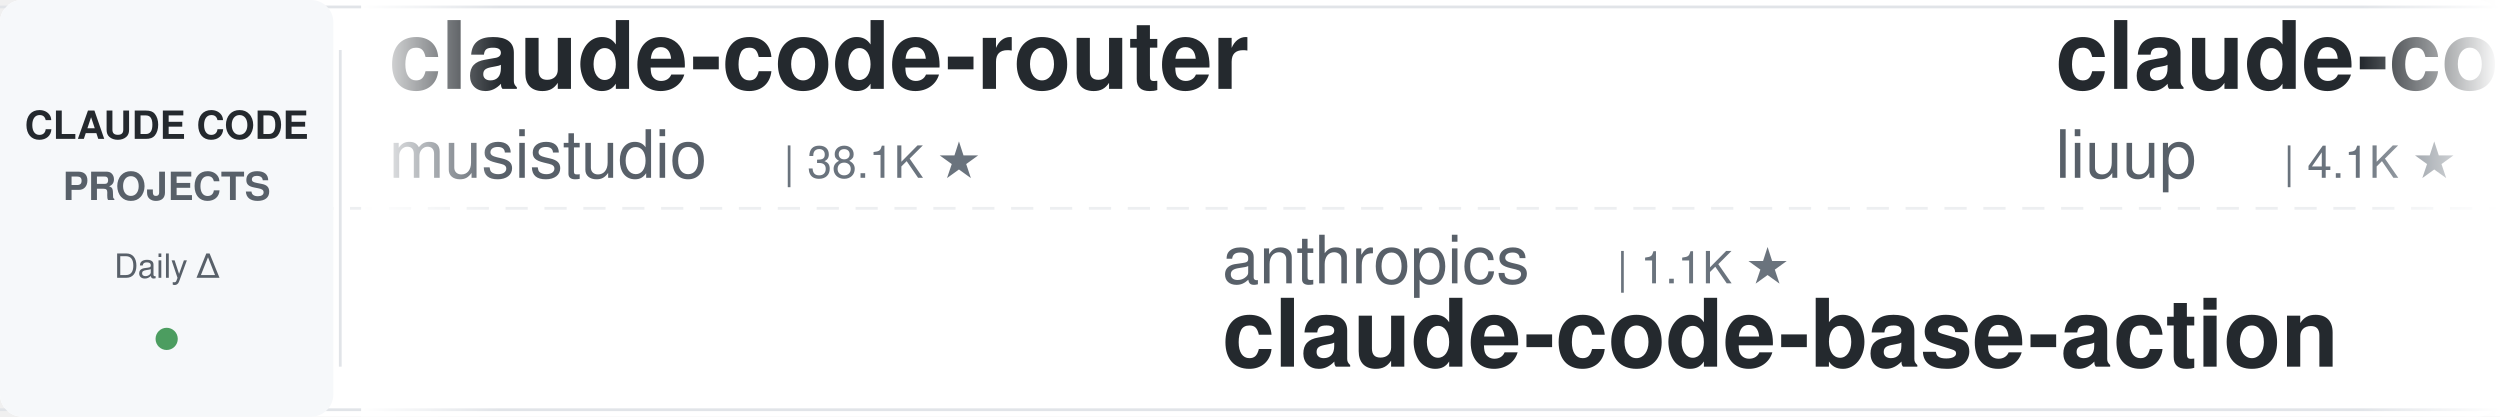
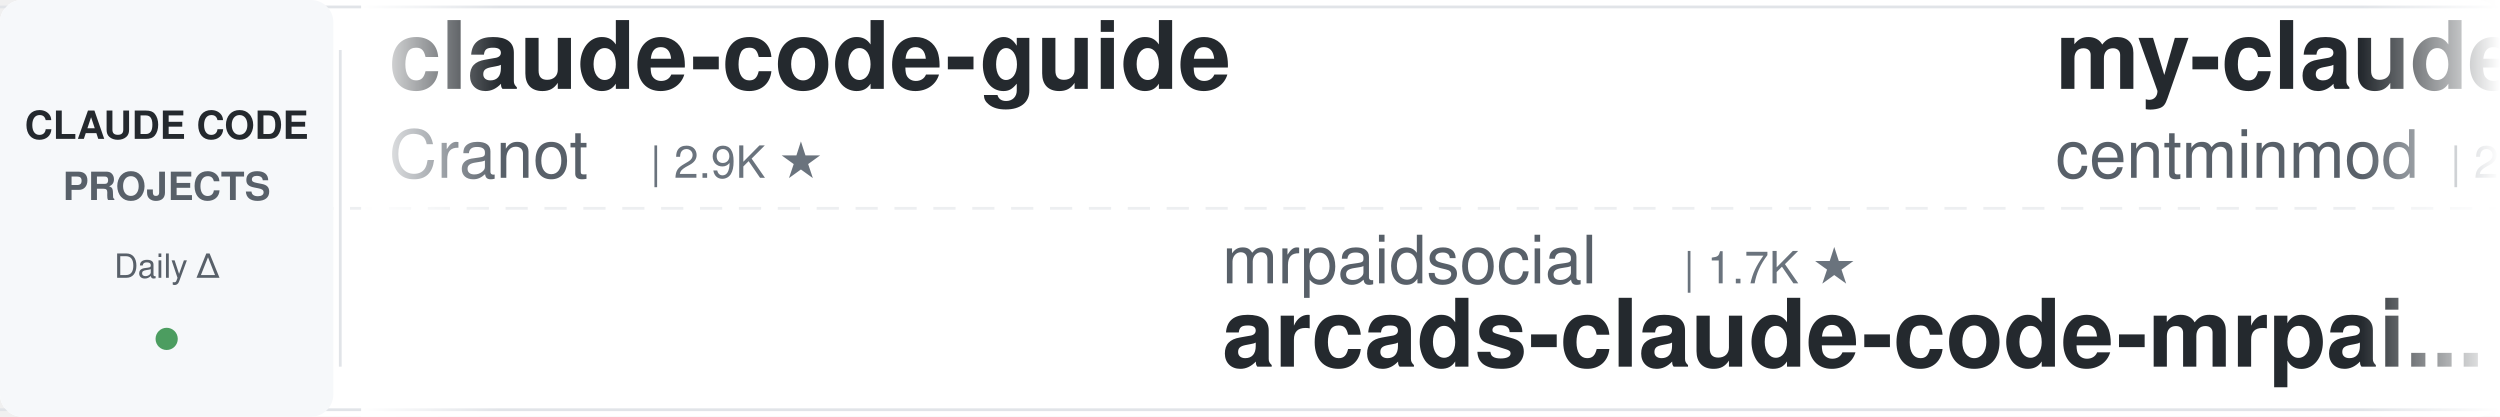
<svg xmlns="http://www.w3.org/2000/svg" width="900" height="150">
  <defs>
    <linearGradient id="leftFade" x1="0%" y1="0%" x2="100%" y2="0%">
      <stop offset="0%" style="stop-color:#ffffff;stop-opacity:1" />
      <stop offset="100%" style="stop-color:#ffffff;stop-opacity:0" />
    </linearGradient>
    <linearGradient id="rightFade" x1="0%" y1="0%" x2="100%" y2="0%">
      <stop offset="0%" style="stop-color:#ffffff;stop-opacity:0" />
      <stop offset="100%" style="stop-color:#ffffff;stop-opacity:1" />
    </linearGradient>
  </defs>
  <rect width="900" height="150" fill="#ffffff" rx="8" />
  <rect x="0" y="2" width="900" height="1" fill="#e1e4e8" />
  <rect x="0" y="147" width="900" height="1" fill="#e1e4e8" />
  <line x1="0" y1="75" x2="900" y2="75" stroke="#e1e4e8" stroke-width="1" stroke-dasharray="8 6" opacity="0.6" />
  <rect x="0" y="0" width="120" height="150" fill="#f6f8fa" rx="8" />
  <text x="60" y="50" font-family="-apple-system, BlinkMacSystemFont, 'Segoe UI', Helvetica, Arial, sans-serif" font-size="14" font-weight="600" fill="#24292e" text-anchor="middle">CLAUDE CODE</text>
  <text x="60" y="72" font-family="-apple-system, BlinkMacSystemFont, 'Segoe UI', Helvetica, Arial, sans-serif" font-size="14" font-weight="600" fill="#586069" text-anchor="middle">PROJECTS</text>
  <text x="60" y="100" font-family="-apple-system, BlinkMacSystemFont, 'Segoe UI', Helvetica, Arial, sans-serif" font-size="12" font-weight="500" fill="#586069" text-anchor="middle">Daily Δ</text>
  <circle cx="60" cy="122" r="4" fill="#22863a" opacity="0.8" />
  <rect x="122" y="18" width="1" height="114" fill="#e1e4e8" />
  <clipPath id="tickerClip">
    <rect x="130" y="0" width="770" height="150" />
  </clipPath>
  <g clip-path="url(#tickerClip)">
    <g id="tickerItems">
      <animateTransform attributeName="transform" attributeType="XML" type="translate" from="0 0" to="-3000 0" dur="54s" repeatCount="indefinite" />
      <g transform="translate(0, 0)">
-         <text x="140" y="32" font-family="-apple-system, BlinkMacSystemFont, 'Segoe UI', Helvetica, Arial, sans-serif" font-size="34" font-weight="600" fill="#24292e">claude-code-router</text>
-         <text x="140" y="64" font-family="-apple-system, BlinkMacSystemFont, 'Segoe UI', Helvetica, Arial, sans-serif" font-size="24" font-weight="400" fill="#586069">musistudio</text>
-         <text x="282" y="64" font-family="-apple-system, BlinkMacSystemFont, 'Segoe UI', Helvetica, Arial, sans-serif" font-size="16" font-weight="500" fill="#6a737d">| 38.1K ★</text>
+         <text x="140" y="32" font-family="-apple-system, BlinkMacSystemFont, 'Segoe UI', Helvetica, Arial, sans-serif" font-size="34" font-weight="600" fill="#24292e">claude-code-guide</text>
+         <text x="140" y="64" font-family="-apple-system, BlinkMacSystemFont, 'Segoe UI', Helvetica, Arial, sans-serif" font-size="24" font-weight="400" fill="#586069">Cranot</text>
+         <text x="234" y="64" font-family="-apple-system, BlinkMacSystemFont, 'Segoe UI', Helvetica, Arial, sans-serif" font-size="16" font-weight="500" fill="#6a737d">| 2.9K ★</text>
      </g>
      <g transform="translate(300, 0)">
-         <text x="140" y="102" font-family="-apple-system, BlinkMacSystemFont, 'Segoe UI', Helvetica, Arial, sans-serif" font-size="24" font-weight="400" fill="#586069">anthropics</text>
-         <text x="282" y="102" font-family="-apple-system, BlinkMacSystemFont, 'Segoe UI', Helvetica, Arial, sans-serif" font-size="16" font-weight="500" fill="#6a737d">| 1.1K ★</text>
-         <text x="140" y="132" font-family="-apple-system, BlinkMacSystemFont, 'Segoe UI', Helvetica, Arial, sans-serif" font-size="34" font-weight="600" fill="#24292e">claude-code-base-action</text>
+         <text x="140" y="102" font-family="-apple-system, BlinkMacSystemFont, 'Segoe UI', Helvetica, Arial, sans-serif" font-size="24" font-weight="400" fill="#586069">mrpaidsocial</text>
+         <text x="306" y="102" font-family="-apple-system, BlinkMacSystemFont, 'Segoe UI', Helvetica, Arial, sans-serif" font-size="16" font-weight="500" fill="#6a737d">| 1.7K ★</text>
+         <text x="140" y="132" font-family="-apple-system, BlinkMacSystemFont, 'Segoe UI', Helvetica, Arial, sans-serif" font-size="34" font-weight="600" fill="#24292e">arcads-claude-code-mrpai...</text>
      </g>
      <g transform="translate(600, 0)">
-         <text x="140" y="32" font-family="-apple-system, BlinkMacSystemFont, 'Segoe UI', Helvetica, Arial, sans-serif" font-size="34" font-weight="600" fill="#24292e">claude-code-analysis</text>
-         <text x="140" y="64" font-family="-apple-system, BlinkMacSystemFont, 'Segoe UI', Helvetica, Arial, sans-serif" font-size="24" font-weight="400" fill="#586069">liuup</text>
-         <text x="222" y="64" font-family="-apple-system, BlinkMacSystemFont, 'Segoe UI', Helvetica, Arial, sans-serif" font-size="16" font-weight="500" fill="#6a737d">| 4.1K ★</text>
+         <text x="140" y="32" font-family="-apple-system, BlinkMacSystemFont, 'Segoe UI', Helvetica, Arial, sans-serif" font-size="34" font-weight="600" fill="#24292e">my-claude-code-setup</text>
+         <text x="140" y="64" font-family="-apple-system, BlinkMacSystemFont, 'Segoe UI', Helvetica, Arial, sans-serif" font-size="24" font-weight="400" fill="#586069">centminmod</text>
+         <text x="282" y="64" font-family="-apple-system, BlinkMacSystemFont, 'Segoe UI', Helvetica, Arial, sans-serif" font-size="16" font-weight="500" fill="#6a737d">| 2.7K ★</text>
      </g>
      <g transform="translate(900, 0)">
-         <text x="140" y="102" font-family="-apple-system, BlinkMacSystemFont, 'Segoe UI', Helvetica, Arial, sans-serif" font-size="24" font-weight="400" fill="#586069">VoltAgent</text>
-         <text x="270" y="102" font-family="-apple-system, BlinkMacSystemFont, 'Segoe UI', Helvetica, Arial, sans-serif" font-size="16" font-weight="500" fill="#6a737d">| 26.5K ★</text>
-         <text x="140" y="132" font-family="-apple-system, BlinkMacSystemFont, 'Segoe UI', Helvetica, Arial, sans-serif" font-size="34" font-weight="600" fill="#24292e">awesome-claude-code-suba...</text>
+         <text x="140" y="102" font-family="-apple-system, BlinkMacSystemFont, 'Segoe UI', Helvetica, Arial, sans-serif" font-size="24" font-weight="400" fill="#586069">ding113</text>
+         <text x="246" y="102" font-family="-apple-system, BlinkMacSystemFont, 'Segoe UI', Helvetica, Arial, sans-serif" font-size="16" font-weight="500" fill="#6a737d">| 3.4K ★</text>
+         <text x="140" y="132" font-family="-apple-system, BlinkMacSystemFont, 'Segoe UI', Helvetica, Arial, sans-serif" font-size="34" font-weight="600" fill="#24292e">claude-code-hub</text>
      </g>
      <g transform="translate(1200, 0)">
-         <text x="140" y="32" font-family="-apple-system, BlinkMacSystemFont, 'Segoe UI', Helvetica, Arial, sans-serif" font-size="34" font-weight="600" fill="#24292e">claude-code-system-promp...</text>
-         <text x="140" y="64" font-family="-apple-system, BlinkMacSystemFont, 'Segoe UI', Helvetica, Arial, sans-serif" font-size="24" font-weight="400" fill="#586069">Piebald-AI</text>
-         <text x="282" y="64" font-family="-apple-system, BlinkMacSystemFont, 'Segoe UI', Helvetica, Arial, sans-serif" font-size="16" font-weight="500" fill="#6a737d">| 13.1K ★</text>
+         <text x="140" y="32" font-family="-apple-system, BlinkMacSystemFont, 'Segoe UI', Helvetica, Arial, sans-serif" font-size="34" font-weight="600" fill="#24292e">claude-code-source-build</text>
+         <text x="140" y="64" font-family="-apple-system, BlinkMacSystemFont, 'Segoe UI', Helvetica, Arial, sans-serif" font-size="24" font-weight="400" fill="#586069">andrew-kramer-inno</text>
+         <text x="378" y="64" font-family="-apple-system, BlinkMacSystemFont, 'Segoe UI', Helvetica, Arial, sans-serif" font-size="16" font-weight="500" fill="#6a737d">| 597 ★</text>
      </g>
      <g transform="translate(1500, 0)">
-         <text x="140" y="102" font-family="-apple-system, BlinkMacSystemFont, 'Segoe UI', Helvetica, Arial, sans-serif" font-size="24" font-weight="400" fill="#586069">Windy3f3f3f3f</text>
-         <text x="318" y="102" font-family="-apple-system, BlinkMacSystemFont, 'Segoe UI', Helvetica, Arial, sans-serif" font-size="16" font-weight="500" fill="#6a737d">| 3.8K ★</text>
-         <text x="140" y="132" font-family="-apple-system, BlinkMacSystemFont, 'Segoe UI', Helvetica, Arial, sans-serif" font-size="34" font-weight="600" fill="#24292e">how-claude-code-works</text>
+         <text x="140" y="102" font-family="-apple-system, BlinkMacSystemFont, 'Segoe UI', Helvetica, Arial, sans-serif" font-size="24" font-weight="400" fill="#586069">huangserva</text>
+         <text x="282" y="102" font-family="-apple-system, BlinkMacSystemFont, 'Segoe UI', Helvetica, Arial, sans-serif" font-size="16" font-weight="500" fill="#6a737d">| 631 ★</text>
+         <text x="140" y="132" font-family="-apple-system, BlinkMacSystemFont, 'Segoe UI', Helvetica, Arial, sans-serif" font-size="34" font-weight="600" fill="#24292e">claude-code-cli</text>
      </g>
      <g transform="translate(1800, 0)">
-         <text x="140" y="32" font-family="-apple-system, BlinkMacSystemFont, 'Segoe UI', Helvetica, Arial, sans-serif" font-size="34" font-weight="600" fill="#24292e">claude-code-showcase</text>
-         <text x="140" y="64" font-family="-apple-system, BlinkMacSystemFont, 'Segoe UI', Helvetica, Arial, sans-serif" font-size="24" font-weight="400" fill="#586069">ChrisWiles</text>
-         <text x="282" y="64" font-family="-apple-system, BlinkMacSystemFont, 'Segoe UI', Helvetica, Arial, sans-serif" font-size="16" font-weight="500" fill="#6a737d">| 6.1K ★</text>
+         <text x="140" y="32" font-family="-apple-system, BlinkMacSystemFont, 'Segoe UI', Helvetica, Arial, sans-serif" font-size="34" font-weight="600" fill="#24292e">Claude-Code-Usage-Monito...</text>
+         <text x="140" y="64" font-family="-apple-system, BlinkMacSystemFont, 'Segoe UI', Helvetica, Arial, sans-serif" font-size="24" font-weight="400" fill="#586069">Maciek-roboblog</text>
+         <text x="342" y="64" font-family="-apple-system, BlinkMacSystemFont, 'Segoe UI', Helvetica, Arial, sans-serif" font-size="16" font-weight="500" fill="#6a737d">| 8.8K ★</text>
      </g>
      <g transform="translate(2100, 0)">
-         <text x="140" y="102" font-family="-apple-system, BlinkMacSystemFont, 'Segoe UI', Helvetica, Arial, sans-serif" font-size="24" font-weight="400" fill="#586069">xu-xiang</text>
-         <text x="258" y="102" font-family="-apple-system, BlinkMacSystemFont, 'Segoe UI', Helvetica, Arial, sans-serif" font-size="16" font-weight="500" fill="#6a737d">| 2.0K ★</text>
-         <text x="140" y="132" font-family="-apple-system, BlinkMacSystemFont, 'Segoe UI', Helvetica, Arial, sans-serif" font-size="34" font-weight="600" fill="#24292e">everything-claude-code-z...</text>
+         <text x="140" y="102" font-family="-apple-system, BlinkMacSystemFont, 'Segoe UI', Helvetica, Arial, sans-serif" font-size="24" font-weight="400" fill="#586069">ccplugins</text>
+         <text x="270" y="102" font-family="-apple-system, BlinkMacSystemFont, 'Segoe UI', Helvetica, Arial, sans-serif" font-size="16" font-weight="500" fill="#6a737d">| 1.0K ★</text>
+         <text x="140" y="132" font-family="-apple-system, BlinkMacSystemFont, 'Segoe UI', Helvetica, Arial, sans-serif" font-size="34" font-weight="600" fill="#24292e">awesome-claude-code-plug...</text>
      </g>
      <g transform="translate(2400, 0)">
-         <text x="140" y="32" font-family="-apple-system, BlinkMacSystemFont, 'Segoe UI', Helvetica, Arial, sans-serif" font-size="34" font-weight="600" fill="#24292e">edmunds-claude-code</text>
-         <text x="140" y="64" font-family="-apple-system, BlinkMacSystemFont, 'Segoe UI', Helvetica, Arial, sans-serif" font-size="24" font-weight="400" fill="#586069">edmund-io</text>
-         <text x="270" y="64" font-family="-apple-system, BlinkMacSystemFont, 'Segoe UI', Helvetica, Arial, sans-serif" font-size="16" font-weight="500" fill="#6a737d">| 1.5K ★</text>
+         <text x="140" y="32" font-family="-apple-system, BlinkMacSystemFont, 'Segoe UI', Helvetica, Arial, sans-serif" font-size="34" font-weight="600" fill="#24292e">ClaudeCode-Portable</text>
+         <text x="140" y="64" font-family="-apple-system, BlinkMacSystemFont, 'Segoe UI', Helvetica, Arial, sans-serif" font-size="24" font-weight="400" fill="#586069">techjarves</text>
+         <text x="282" y="64" font-family="-apple-system, BlinkMacSystemFont, 'Segoe UI', Helvetica, Arial, sans-serif" font-size="16" font-weight="500" fill="#6a737d">| 1.6K ★</text>
      </g>
      <g transform="translate(2700, 0)">
-         <text x="140" y="102" font-family="-apple-system, BlinkMacSystemFont, 'Segoe UI', Helvetica, Arial, sans-serif" font-size="24" font-weight="400" fill="#586069">zebbern</text>
-         <text x="246" y="102" font-family="-apple-system, BlinkMacSystemFont, 'Segoe UI', Helvetica, Arial, sans-serif" font-size="16" font-weight="500" fill="#6a737d">| 4.7K ★</text>
-         <text x="140" y="132" font-family="-apple-system, BlinkMacSystemFont, 'Segoe UI', Helvetica, Arial, sans-serif" font-size="34" font-weight="600" fill="#24292e">claude-code-guide</text>
+         <text x="140" y="102" font-family="-apple-system, BlinkMacSystemFont, 'Segoe UI', Helvetica, Arial, sans-serif" font-size="24" font-weight="400" fill="#586069">VILA-Lab</text>
+         <text x="258" y="102" font-family="-apple-system, BlinkMacSystemFont, 'Segoe UI', Helvetica, Arial, sans-serif" font-size="16" font-weight="500" fill="#6a737d">| 2.2K ★</text>
+         <text x="140" y="132" font-family="-apple-system, BlinkMacSystemFont, 'Segoe UI', Helvetica, Arial, sans-serif" font-size="34" font-weight="600" fill="#24292e">Dive-into-Claude-Code</text>
      </g>
      <g transform="translate(3000, 0)">
-         <text x="140" y="32" font-family="-apple-system, BlinkMacSystemFont, 'Segoe UI', Helvetica, Arial, sans-serif" font-size="34" font-weight="600" fill="#24292e">claude-code-router</text>
-         <text x="140" y="64" font-family="-apple-system, BlinkMacSystemFont, 'Segoe UI', Helvetica, Arial, sans-serif" font-size="24" font-weight="400" fill="#586069">musistudio</text>
-         <text x="282" y="64" font-family="-apple-system, BlinkMacSystemFont, 'Segoe UI', Helvetica, Arial, sans-serif" font-size="16" font-weight="500" fill="#6a737d">| 38.1K ★</text>
+         <text x="140" y="32" font-family="-apple-system, BlinkMacSystemFont, 'Segoe UI', Helvetica, Arial, sans-serif" font-size="34" font-weight="600" fill="#24292e">claude-code-guide</text>
+         <text x="140" y="64" font-family="-apple-system, BlinkMacSystemFont, 'Segoe UI', Helvetica, Arial, sans-serif" font-size="24" font-weight="400" fill="#586069">Cranot</text>
+         <text x="234" y="64" font-family="-apple-system, BlinkMacSystemFont, 'Segoe UI', Helvetica, Arial, sans-serif" font-size="16" font-weight="500" fill="#6a737d">| 2.9K ★</text>
      </g>
      <g transform="translate(3300, 0)">
-         <text x="140" y="102" font-family="-apple-system, BlinkMacSystemFont, 'Segoe UI', Helvetica, Arial, sans-serif" font-size="24" font-weight="400" fill="#586069">anthropics</text>
-         <text x="282" y="102" font-family="-apple-system, BlinkMacSystemFont, 'Segoe UI', Helvetica, Arial, sans-serif" font-size="16" font-weight="500" fill="#6a737d">| 1.1K ★</text>
-         <text x="140" y="132" font-family="-apple-system, BlinkMacSystemFont, 'Segoe UI', Helvetica, Arial, sans-serif" font-size="34" font-weight="600" fill="#24292e">claude-code-base-action</text>
+         <text x="140" y="102" font-family="-apple-system, BlinkMacSystemFont, 'Segoe UI', Helvetica, Arial, sans-serif" font-size="24" font-weight="400" fill="#586069">mrpaidsocial</text>
+         <text x="306" y="102" font-family="-apple-system, BlinkMacSystemFont, 'Segoe UI', Helvetica, Arial, sans-serif" font-size="16" font-weight="500" fill="#6a737d">| 1.7K ★</text>
+         <text x="140" y="132" font-family="-apple-system, BlinkMacSystemFont, 'Segoe UI', Helvetica, Arial, sans-serif" font-size="34" font-weight="600" fill="#24292e">arcads-claude-code-mrpai...</text>
      </g>
      <g transform="translate(3600, 0)">
-         <text x="140" y="32" font-family="-apple-system, BlinkMacSystemFont, 'Segoe UI', Helvetica, Arial, sans-serif" font-size="34" font-weight="600" fill="#24292e">claude-code-analysis</text>
-         <text x="140" y="64" font-family="-apple-system, BlinkMacSystemFont, 'Segoe UI', Helvetica, Arial, sans-serif" font-size="24" font-weight="400" fill="#586069">liuup</text>
-         <text x="222" y="64" font-family="-apple-system, BlinkMacSystemFont, 'Segoe UI', Helvetica, Arial, sans-serif" font-size="16" font-weight="500" fill="#6a737d">| 4.1K ★</text>
+         <text x="140" y="32" font-family="-apple-system, BlinkMacSystemFont, 'Segoe UI', Helvetica, Arial, sans-serif" font-size="34" font-weight="600" fill="#24292e">my-claude-code-setup</text>
+         <text x="140" y="64" font-family="-apple-system, BlinkMacSystemFont, 'Segoe UI', Helvetica, Arial, sans-serif" font-size="24" font-weight="400" fill="#586069">centminmod</text>
+         <text x="282" y="64" font-family="-apple-system, BlinkMacSystemFont, 'Segoe UI', Helvetica, Arial, sans-serif" font-size="16" font-weight="500" fill="#6a737d">| 2.7K ★</text>
      </g>
      <g transform="translate(3900, 0)">
-         <text x="140" y="102" font-family="-apple-system, BlinkMacSystemFont, 'Segoe UI', Helvetica, Arial, sans-serif" font-size="24" font-weight="400" fill="#586069">VoltAgent</text>
-         <text x="270" y="102" font-family="-apple-system, BlinkMacSystemFont, 'Segoe UI', Helvetica, Arial, sans-serif" font-size="16" font-weight="500" fill="#6a737d">| 26.5K ★</text>
-         <text x="140" y="132" font-family="-apple-system, BlinkMacSystemFont, 'Segoe UI', Helvetica, Arial, sans-serif" font-size="34" font-weight="600" fill="#24292e">awesome-claude-code-suba...</text>
+         <text x="140" y="102" font-family="-apple-system, BlinkMacSystemFont, 'Segoe UI', Helvetica, Arial, sans-serif" font-size="24" font-weight="400" fill="#586069">ding113</text>
+         <text x="246" y="102" font-family="-apple-system, BlinkMacSystemFont, 'Segoe UI', Helvetica, Arial, sans-serif" font-size="16" font-weight="500" fill="#6a737d">| 3.4K ★</text>
+         <text x="140" y="132" font-family="-apple-system, BlinkMacSystemFont, 'Segoe UI', Helvetica, Arial, sans-serif" font-size="34" font-weight="600" fill="#24292e">claude-code-hub</text>
      </g>
    </g>
  </g>
  <rect x="130" y="0" width="50" height="150" fill="url(#leftFade)" />
  <rect x="850" y="0" width="50" height="150" fill="url(#rightFade)" />
</svg>
